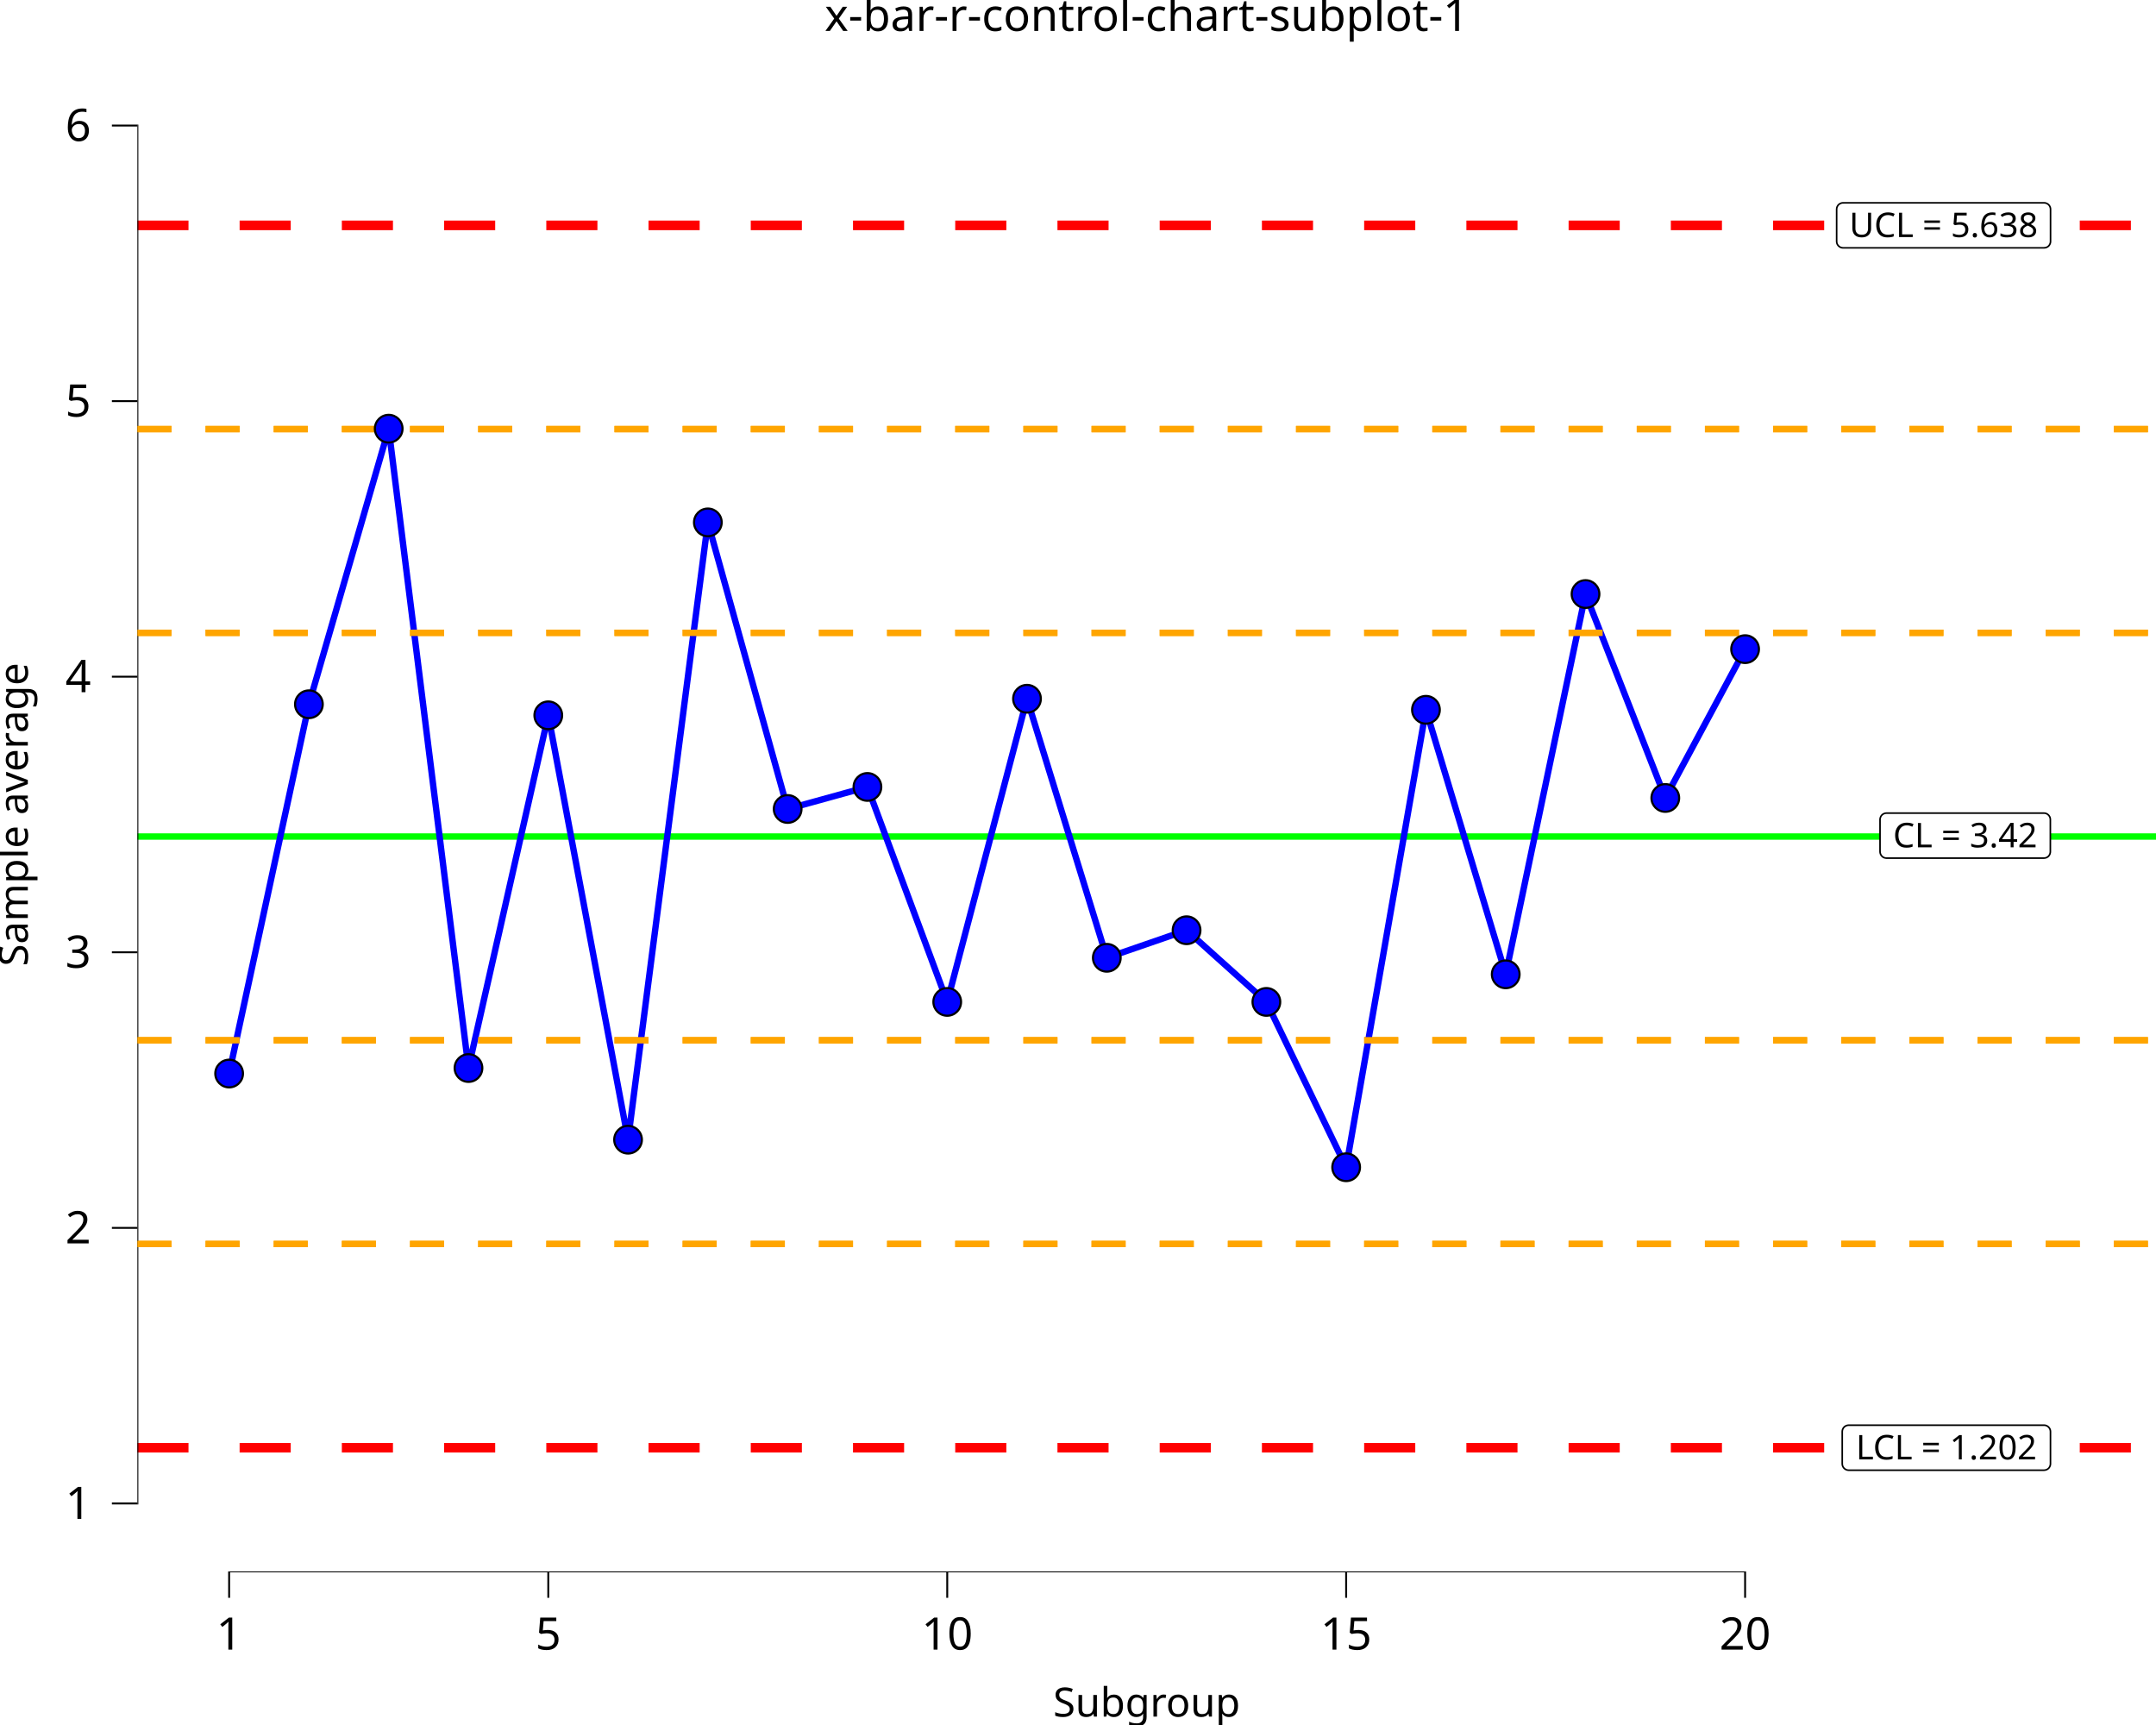
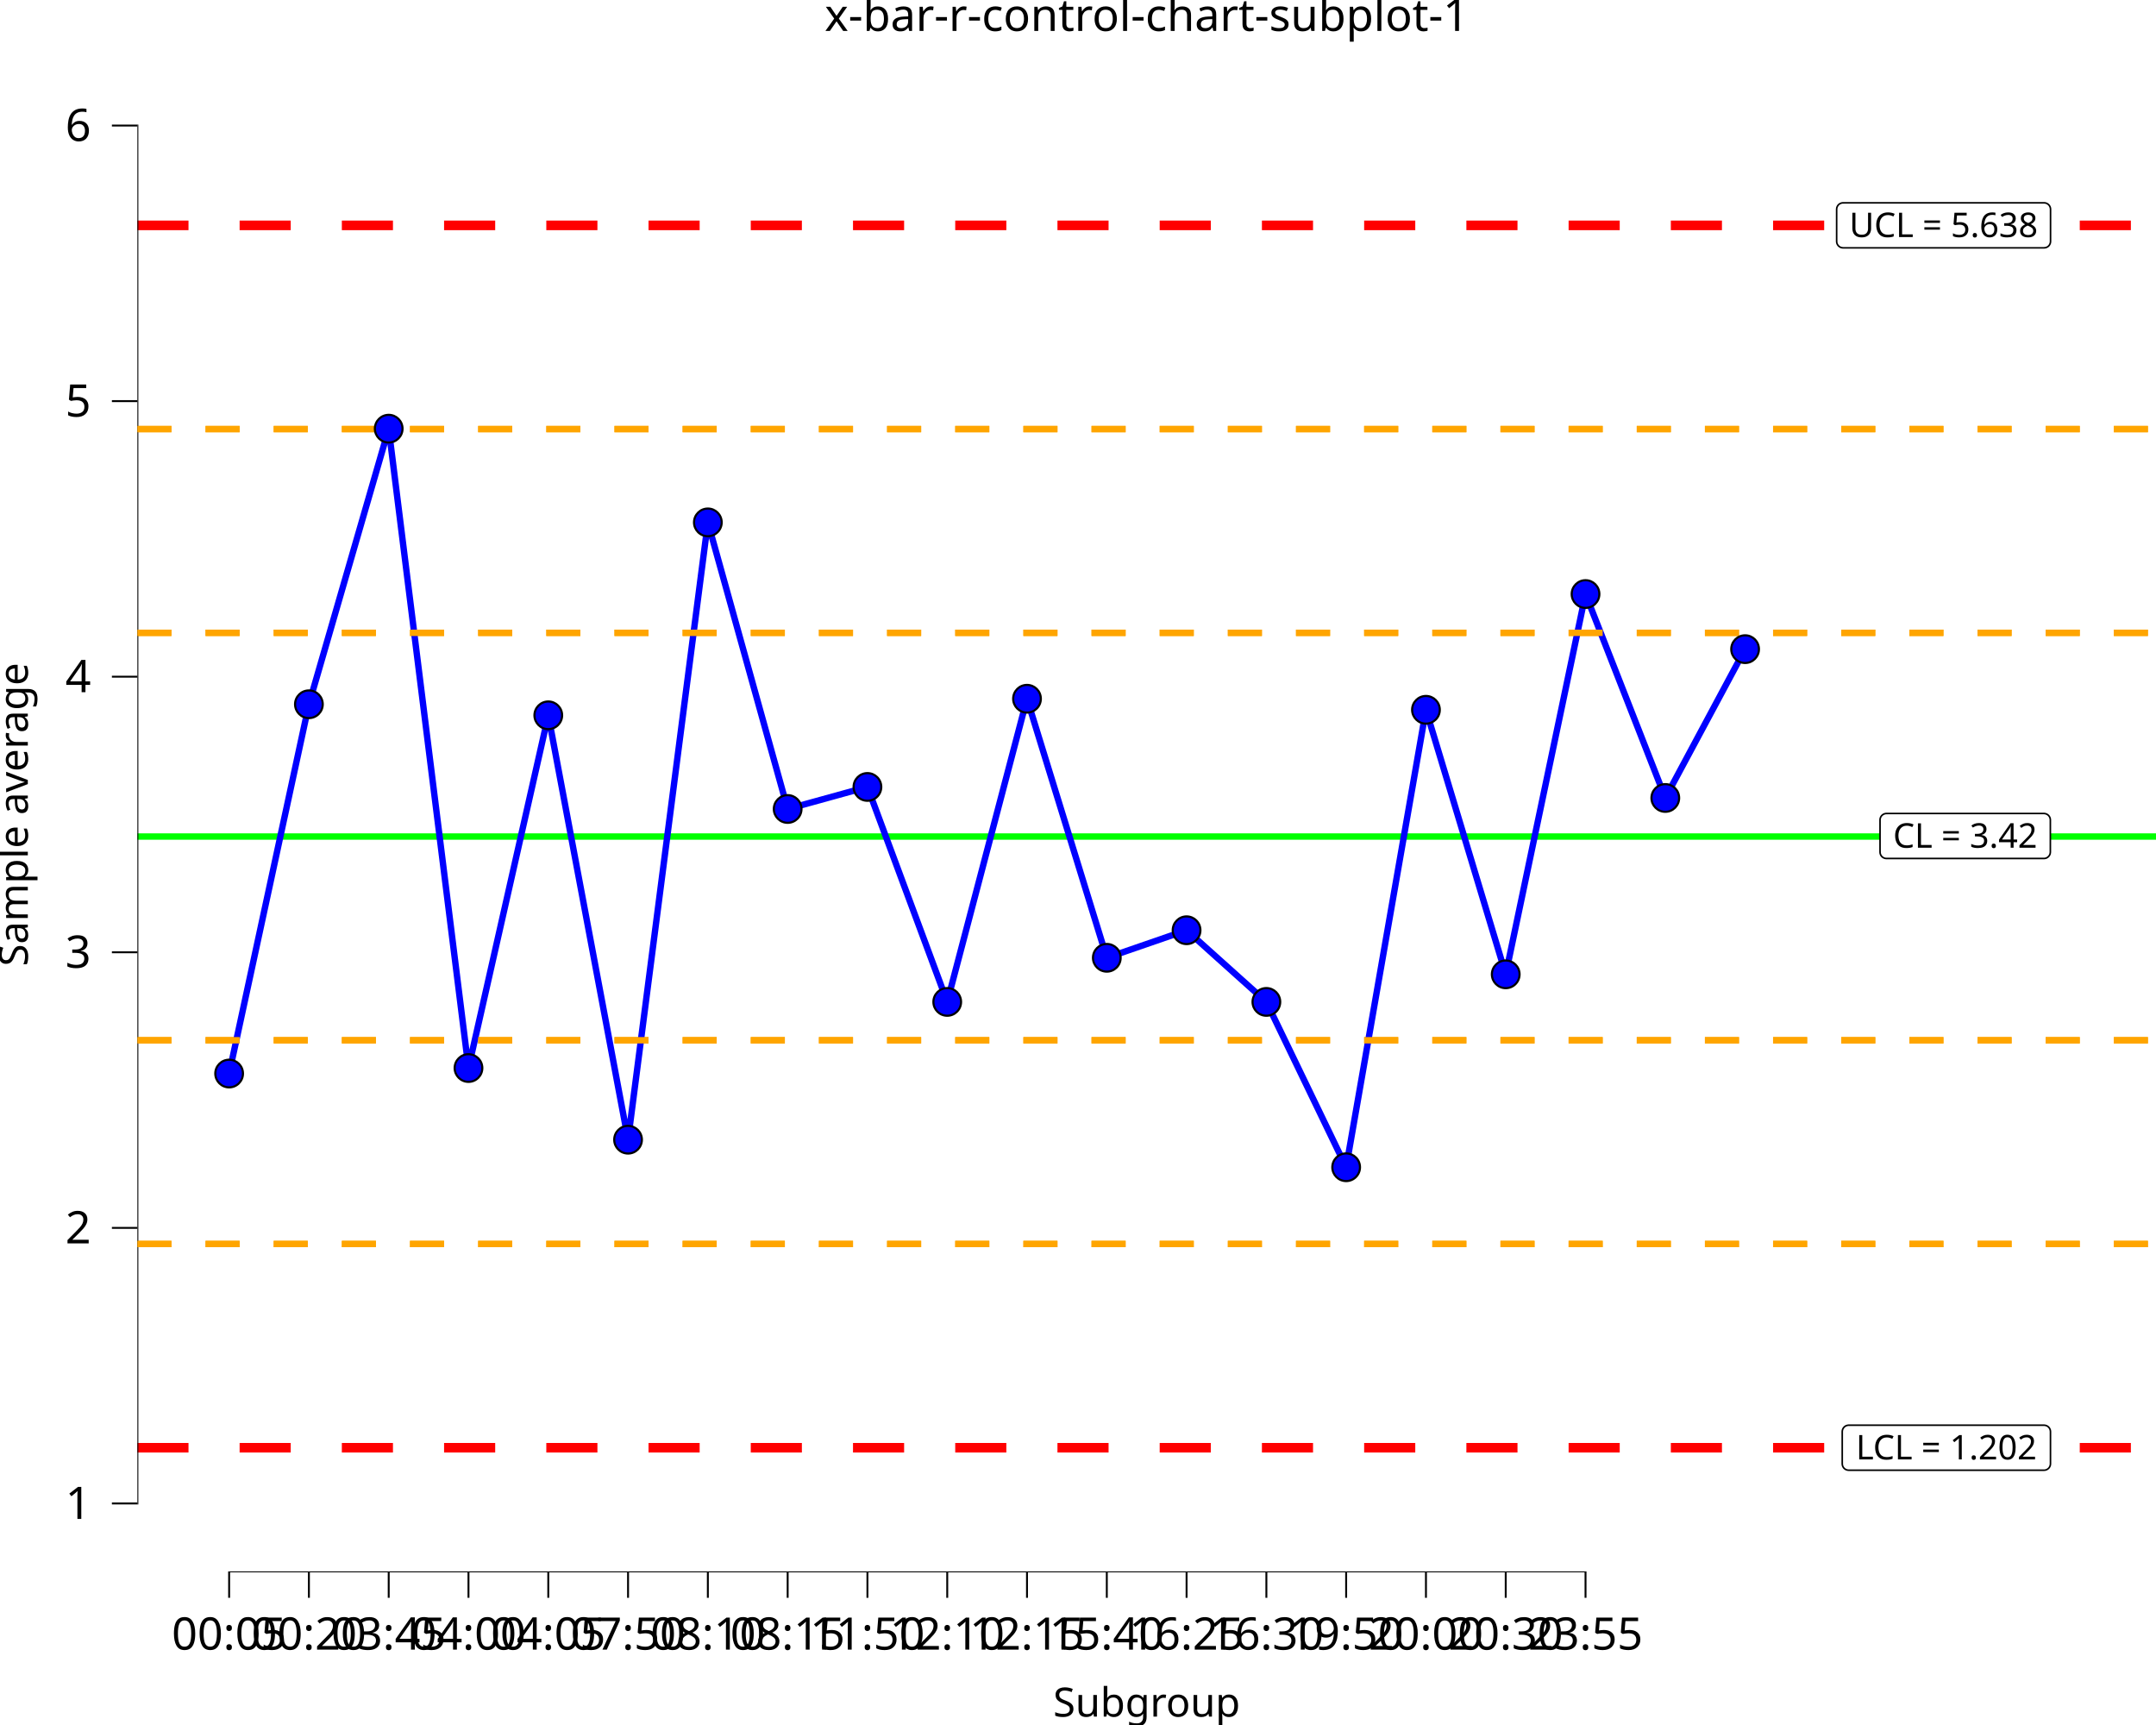
<svg xmlns="http://www.w3.org/2000/svg" class="svglite" data-engine-version="2.0" width="720.00pt" height="576.00pt" viewBox="0 0 720.00 576.00">
  <defs>
    <style type="text/css">
    .svglite line, .svglite polyline, .svglite polygon, .svglite path, .svglite rect, .svglite circle {
      fill: none;
      stroke: #000000;
      stroke-linecap: round;
      stroke-linejoin: round;
      stroke-miterlimit: 10.00;
    }
  </style>
  </defs>
  <rect width="100%" height="100%" style="stroke: none; fill: #FFFFFF;" />
  <defs>
    <clipPath id="cpMC4wMHw3MjAuMDB8MC4wMHw1NzYuMDA=">
      <rect x="0.00" y="0.00" width="720.00" height="576.00" />
    </clipPath>
  </defs>
  <g clip-path="url(#cpMC4wMHw3MjAuMDB8MC4wMHw1NzYuMDA=)">
    <rect x="0.00" y="0.00" width="720.00" height="576.00" style="stroke-width: 10.67; stroke: none;" />
  </g>
  <defs>
    <clipPath id="cpNDUuODh8NzIwLjAwfDE4LjkyfDUyNS4wMw==">
      <rect x="45.88" y="18.92" width="674.12" height="506.11" />
    </clipPath>
  </defs>
  <g clip-path="url(#cpNDUuODh8NzIwLjAwfDE4LjkyfDUyNS4wMw==)">
    <rect x="45.88" y="18.92" width="674.12" height="506.11" style="stroke-width: 10.67; stroke: none;" />
    <line x1="45.88" y1="279.33" x2="720.00" y2="279.33" style="stroke-width: 2.13; stroke: #00FF00; stroke-linecap: butt;" />
    <line x1="45.88" y1="75.25" x2="720.00" y2="75.25" style="stroke-width: 3.20; stroke: #FF0000; stroke-dasharray: 17.07,17.07; stroke-linecap: butt;" />
    <line x1="45.88" y1="483.42" x2="720.00" y2="483.42" style="stroke-width: 3.20; stroke: #FF0000; stroke-dasharray: 17.07,17.07; stroke-linecap: butt;" />
    <line x1="45.88" y1="347.36" x2="720.00" y2="347.36" style="stroke-width: 2.13; stroke: #FFA500; stroke-dasharray: 11.38,11.38; stroke-linecap: butt;" />
    <line x1="45.88" y1="211.31" x2="720.00" y2="211.31" style="stroke-width: 2.13; stroke: #FFA500; stroke-dasharray: 11.38,11.38; stroke-linecap: butt;" />
    <line x1="45.88" y1="415.39" x2="720.00" y2="415.39" style="stroke-width: 2.13; stroke: #FFA500; stroke-dasharray: 11.38,11.38; stroke-linecap: butt;" />
    <line x1="45.88" y1="143.28" x2="720.00" y2="143.28" style="stroke-width: 2.13; stroke: #FFA500; stroke-dasharray: 11.38,11.38; stroke-linecap: butt;" />
-     <polygon points="630.00,286.54 682.56,286.54 682.47,286.54 682.82,286.52 683.16,286.45 683.49,286.33 683.79,286.16 684.06,285.94 684.29,285.68 684.47,285.38 684.61,285.06 684.69,284.72 684.72,284.38 684.72,284.38 684.72,273.67 684.72,273.67 684.69,273.32 684.61,272.98 684.47,272.66 684.29,272.37 684.06,272.11 683.79,271.89 683.49,271.71 683.16,271.59 682.82,271.52 682.56,271.51 630.00,271.51 630.26,271.52 629.92,271.51 629.57,271.55 629.24,271.65 628.92,271.79 628.64,271.99 628.39,272.23 628.18,272.51 628.02,272.82 627.91,273.15 627.85,273.49 627.84,273.67 627.84,284.38 627.85,284.20 627.85,284.55 627.91,284.89 628.02,285.22 628.18,285.53 628.39,285.81 628.64,286.05 628.92,286.25 629.24,286.40 629.57,286.49 629.92,286.54 " style="stroke-width: 0.53; fill: #FFFFFF;" />
-     <text x="656.28" y="282.94" text-anchor="middle" style="font-size: 11.38px; font-family: sans;" textLength="49.68px" lengthAdjust="spacingAndGlyphs">CL = 3.42</text>
-     <polygon points="615.51,82.76 682.62,82.76 682.53,82.76 682.88,82.74 683.22,82.67 683.55,82.55 683.85,82.38 684.12,82.16 684.35,81.90 684.53,81.60 684.67,81.28 684.75,80.95 684.78,80.60 684.78,80.60 684.78,69.89 684.78,69.89 684.75,69.54 684.67,69.20 684.53,68.88 684.35,68.59 684.12,68.33 683.85,68.11 683.55,67.94 683.22,67.81 682.88,67.74 682.62,67.73 615.51,67.73 615.77,67.74 615.42,67.73 615.08,67.77 614.75,67.87 614.43,68.02 614.15,68.21 613.89,68.45 613.69,68.73 613.52,69.04 613.41,69.37 613.36,69.71 613.35,69.89 613.35,80.60 613.36,80.43 613.36,80.77 613.41,81.12 613.52,81.45 613.69,81.75 613.89,82.03 614.15,82.27 614.43,82.47 614.75,82.62 615.08,82.72 615.42,82.76 " style="stroke-width: 0.53; fill: #FFFFFF;" />
+     <polygon points="630.00,286.66 682.56,286.66 682.47,286.66 682.82,286.65 683.16,286.58 683.48,286.46 683.78,286.28 684.05,286.06 684.28,285.80 684.47,285.51 684.61,285.19 684.69,284.85 684.72,284.50 684.72,284.50 684.72,273.79 684.72,273.79 684.69,273.45 684.61,273.11 684.47,272.79 684.28,272.49 684.05,272.23 683.78,272.01 683.48,271.84 683.16,271.72 682.82,271.65 682.56,271.63 630.00,271.63 630.26,271.65 629.91,271.63 629.57,271.68 629.23,271.77 628.92,271.92 628.63,272.12 628.38,272.36 628.17,272.64 628.01,272.95 627.90,273.28 627.85,273.62 627.84,273.79 627.84,284.50 627.85,284.33 627.85,284.68 627.90,285.02 628.01,285.35 628.17,285.66 628.38,285.94 628.63,286.18 628.92,286.38 629.23,286.52 629.57,286.62 629.91,286.66 " style="stroke-width: 0.53; fill: #FFFFFF;" />
+     <text x="656.28" y="283.06" text-anchor="middle" style="font-size: 11.38px; font-family: sans;" textLength="49.68px" lengthAdjust="spacingAndGlyphs">CL = 3.42</text>
+     <polygon points="615.51,82.76 682.62,82.76 682.53,82.76 682.88,82.74 683.22,82.67 683.55,82.55 683.85,82.38 684.12,82.16 684.35,81.90 684.53,81.60 684.67,81.28 684.75,80.94 684.78,80.60 684.78,80.60 684.78,69.89 684.78,69.89 684.75,69.54 684.67,69.20 684.53,68.88 684.35,68.59 684.12,68.33 683.85,68.11 683.55,67.93 683.22,67.81 682.88,67.74 682.62,67.73 615.51,67.73 615.77,67.74 615.42,67.73 615.08,67.77 614.75,67.87 614.43,68.01 614.15,68.21 613.89,68.45 613.69,68.73 613.52,69.04 613.41,69.37 613.36,69.71 613.35,69.89 613.35,80.60 613.36,80.42 613.36,80.77 613.41,81.11 613.52,81.44 613.69,81.75 613.89,82.03 614.15,82.27 614.43,82.47 614.75,82.62 615.08,82.71 615.42,82.76 " style="stroke-width: 0.53; fill: #FFFFFF;" />
    <text x="649.07" y="79.16" text-anchor="middle" style="font-size: 11.38px; font-family: sans;" textLength="64.23px" lengthAdjust="spacingAndGlyphs">UCL = 5.638</text>
-     <polygon points="617.38,490.92 682.60,490.92 682.51,490.92 682.86,490.90 683.20,490.83 683.52,490.71 683.83,490.54 684.09,490.32 684.33,490.06 684.51,489.76 684.65,489.44 684.73,489.11 684.76,488.76 684.76,488.76 684.76,478.05 684.76,478.05 684.73,477.70 684.65,477.36 684.51,477.04 684.33,476.75 684.09,476.49 683.83,476.27 683.52,476.10 683.20,475.97 682.86,475.90 682.60,475.89 617.38,475.89 617.64,475.90 617.29,475.89 616.95,475.93 616.61,476.03 616.30,476.18 616.01,476.37 615.76,476.61 615.55,476.89 615.39,477.20 615.28,477.53 615.23,477.87 615.22,478.05 615.22,488.76 615.23,488.59 615.23,488.93 615.28,489.28 615.39,489.61 615.55,489.91 615.76,490.19 616.01,490.43 616.30,490.63 616.61,490.78 616.95,490.88 617.29,490.92 " style="stroke-width: 0.53; fill: #FFFFFF;" />
+     <polygon points="617.38,490.92 682.60,490.92 682.51,490.92 682.86,490.91 683.20,490.84 683.52,490.72 683.83,490.54 684.09,490.32 684.33,490.06 684.51,489.77 684.65,489.45 684.73,489.11 684.76,488.76 684.76,488.76 684.76,478.05 684.76,478.05 684.73,477.71 684.65,477.37 684.51,477.05 684.33,476.75 684.09,476.49 683.83,476.27 683.52,476.10 683.20,475.98 682.86,475.91 682.60,475.89 617.38,475.89 617.64,475.91 617.29,475.89 616.95,475.94 616.61,476.03 616.30,476.18 616.01,476.38 615.76,476.62 615.55,476.90 615.39,477.21 615.28,477.54 615.23,477.88 615.22,478.05 615.22,488.76 615.23,488.59 615.23,488.94 615.28,489.28 615.39,489.61 615.55,489.92 615.76,490.20 616.01,490.44 616.30,490.64 616.61,490.78 616.95,490.88 617.29,490.92 " style="stroke-width: 0.53; fill: #FFFFFF;" />
    <text x="649.99" y="487.32" text-anchor="middle" style="font-size: 11.38px; font-family: sans;" textLength="62.34px" lengthAdjust="spacingAndGlyphs">LCL = 1.202</text>
    <polyline points="76.52,358.47 103.16,235.16 129.81,143.14 156.45,356.63 183.10,238.85 209.74,380.56 236.39,174.43 263.04,270.13 289.68,262.77 316.33,334.55 342.97,233.32 369.62,319.82 396.26,310.62 422.91,334.55 449.55,389.76 476.20,237.01 502.84,325.34 529.49,198.36 556.13,266.45 582.78,216.76 " style="stroke-width: 2.13; stroke: #0000FF; stroke-linecap: butt;" />
-     <line x1="76.20" y1="525.03" x2="583.10" y2="525.03" style="stroke-width: 0.64; stroke-linecap: butt;" />
+     <line x1="76.20" y1="525.03" x2="529.81" y2="525.03" style="stroke-width: 0.64; stroke-linecap: butt;" />
    <line x1="45.88" y1="502.34" x2="45.88" y2="41.60" style="stroke-width: 0.64; stroke-linecap: butt;" />
    <line x1="45.88" y1="347.36" x2="720.00" y2="347.36" style="stroke-width: 2.13; stroke: #FFA500; stroke-dasharray: 11.38,11.38; stroke-linecap: butt;" />
    <line x1="45.88" y1="211.31" x2="720.00" y2="211.31" style="stroke-width: 2.13; stroke: #FFA500; stroke-dasharray: 11.38,11.38; stroke-linecap: butt;" />
    <line x1="45.88" y1="415.39" x2="720.00" y2="415.39" style="stroke-width: 2.13; stroke: #FFA500; stroke-dasharray: 11.38,11.38; stroke-linecap: butt;" />
    <line x1="45.88" y1="143.28" x2="720.00" y2="143.28" style="stroke-width: 2.13; stroke: #FFA500; stroke-dasharray: 11.38,11.38; stroke-linecap: butt;" />
    <circle cx="76.52" cy="358.47" r="4.62" style="stroke-width: 0.71; fill: #0000FF;" />
    <circle cx="103.16" cy="235.16" r="4.62" style="stroke-width: 0.71; fill: #0000FF;" />
    <circle cx="129.81" cy="143.14" r="4.62" style="stroke-width: 0.71; fill: #0000FF;" />
    <circle cx="156.45" cy="356.63" r="4.62" style="stroke-width: 0.71; fill: #0000FF;" />
    <circle cx="183.10" cy="238.85" r="4.62" style="stroke-width: 0.71; fill: #0000FF;" />
    <circle cx="209.74" cy="380.56" r="4.62" style="stroke-width: 0.71; fill: #0000FF;" />
    <circle cx="236.39" cy="174.43" r="4.62" style="stroke-width: 0.71; fill: #0000FF;" />
    <circle cx="263.04" cy="270.13" r="4.62" style="stroke-width: 0.71; fill: #0000FF;" />
    <circle cx="289.68" cy="262.77" r="4.62" style="stroke-width: 0.71; fill: #0000FF;" />
    <circle cx="316.33" cy="334.55" r="4.62" style="stroke-width: 0.71; fill: #0000FF;" />
    <circle cx="342.97" cy="233.32" r="4.62" style="stroke-width: 0.71; fill: #0000FF;" />
    <circle cx="369.62" cy="319.82" r="4.62" style="stroke-width: 0.71; fill: #0000FF;" />
    <circle cx="396.26" cy="310.62" r="4.62" style="stroke-width: 0.71; fill: #0000FF;" />
    <circle cx="422.91" cy="334.55" r="4.62" style="stroke-width: 0.71; fill: #0000FF;" />
    <circle cx="449.55" cy="389.76" r="4.62" style="stroke-width: 0.71; fill: #0000FF;" />
    <circle cx="476.20" cy="237.01" r="4.62" style="stroke-width: 0.71; fill: #0000FF;" />
    <circle cx="502.84" cy="325.34" r="4.62" style="stroke-width: 0.71; fill: #0000FF;" />
    <circle cx="529.49" cy="198.36" r="4.62" style="stroke-width: 0.71; fill: #0000FF;" />
    <circle cx="556.13" cy="266.45" r="4.62" style="stroke-width: 0.71; fill: #0000FF;" />
    <circle cx="582.78" cy="216.76" r="4.62" style="stroke-width: 0.71; fill: #0000FF;" />
    <rect x="45.88" y="18.92" width="674.12" height="506.11" style="stroke-width: 0.00; stroke: none;" />
  </g>
  <g clip-path="url(#cpMC4wMHw3MjAuMDB8MC4wMHw1NzYuMDA=)">
    <polyline points="45.88,525.03 45.88,18.92 " style="stroke-width: 0.00; stroke: none; stroke-linecap: butt;" />
    <text x="30.40" y="507.19" text-anchor="end" style="font-size: 15.00px; font-family: sans;" textLength="8.34px" lengthAdjust="spacingAndGlyphs">1</text>
    <text x="30.40" y="415.17" text-anchor="end" style="font-size: 15.00px; font-family: sans;" textLength="8.34px" lengthAdjust="spacingAndGlyphs">2</text>
    <text x="30.40" y="323.14" text-anchor="end" style="font-size: 15.00px; font-family: sans;" textLength="8.34px" lengthAdjust="spacingAndGlyphs">3</text>
    <text x="30.40" y="231.12" text-anchor="end" style="font-size: 15.00px; font-family: sans;" textLength="8.34px" lengthAdjust="spacingAndGlyphs">4</text>
    <text x="30.40" y="139.10" text-anchor="end" style="font-size: 15.00px; font-family: sans;" textLength="8.34px" lengthAdjust="spacingAndGlyphs">5</text>
    <text x="30.40" y="47.08" text-anchor="end" style="font-size: 15.00px; font-family: sans;" textLength="8.34px" lengthAdjust="spacingAndGlyphs">6</text>
    <polyline points="37.37,502.02 45.88,502.02 " style="stroke-width: 0.64; stroke-linecap: butt;" />
    <polyline points="37.37,410.00 45.88,410.00 " style="stroke-width: 0.64; stroke-linecap: butt;" />
    <polyline points="37.37,317.98 45.88,317.98 " style="stroke-width: 0.64; stroke-linecap: butt;" />
    <polyline points="37.37,225.96 45.88,225.96 " style="stroke-width: 0.64; stroke-linecap: butt;" />
    <polyline points="37.37,133.94 45.88,133.94 " style="stroke-width: 0.64; stroke-linecap: butt;" />
    <polyline points="37.37,41.92 45.88,41.92 " style="stroke-width: 0.64; stroke-linecap: butt;" />
    <polyline points="45.88,525.03 720.00,525.03 " style="stroke-width: 0.00; stroke: none; stroke-linecap: butt;" />
    <polyline points="76.52,533.53 76.52,525.03 " style="stroke-width: 0.64; stroke-linecap: butt;" />
+     <polyline points="103.16,533.53 103.16,525.03 " style="stroke-width: 0.64; stroke-linecap: butt;" />
+     <polyline points="129.81,533.53 129.81,525.03 " style="stroke-width: 0.64; stroke-linecap: butt;" />
+     <polyline points="156.45,533.53 156.45,525.03 " style="stroke-width: 0.64; stroke-linecap: butt;" />
    <polyline points="183.10,533.53 183.10,525.03 " style="stroke-width: 0.64; stroke-linecap: butt;" />
+     <polyline points="209.74,533.53 209.74,525.03 " style="stroke-width: 0.64; stroke-linecap: butt;" />
+     <polyline points="236.39,533.53 236.39,525.03 " style="stroke-width: 0.64; stroke-linecap: butt;" />
+     <polyline points="263.04,533.53 263.04,525.03 " style="stroke-width: 0.64; stroke-linecap: butt;" />
+     <polyline points="289.68,533.53 289.68,525.03 " style="stroke-width: 0.64; stroke-linecap: butt;" />
    <polyline points="316.33,533.53 316.33,525.03 " style="stroke-width: 0.64; stroke-linecap: butt;" />
+     <polyline points="342.97,533.53 342.97,525.03 " style="stroke-width: 0.64; stroke-linecap: butt;" />
+     <polyline points="369.62,533.53 369.62,525.03 " style="stroke-width: 0.64; stroke-linecap: butt;" />
+     <polyline points="396.26,533.53 396.26,525.03 " style="stroke-width: 0.64; stroke-linecap: butt;" />
+     <polyline points="422.91,533.53 422.91,525.03 " style="stroke-width: 0.64; stroke-linecap: butt;" />
    <polyline points="449.55,533.53 449.55,525.03 " style="stroke-width: 0.64; stroke-linecap: butt;" />
-     <polyline points="582.78,533.53 582.78,525.03 " style="stroke-width: 0.64; stroke-linecap: butt;" />
-     <text x="76.52" y="550.83" text-anchor="middle" style="font-size: 15.00px; font-family: sans;" textLength="8.34px" lengthAdjust="spacingAndGlyphs">1</text>
-     <text x="183.10" y="550.83" text-anchor="middle" style="font-size: 15.00px; font-family: sans;" textLength="8.34px" lengthAdjust="spacingAndGlyphs">5</text>
-     <text x="316.33" y="550.83" text-anchor="middle" style="font-size: 15.00px; font-family: sans;" textLength="16.69px" lengthAdjust="spacingAndGlyphs">10</text>
-     <text x="449.55" y="550.83" text-anchor="middle" style="font-size: 15.00px; font-family: sans;" textLength="16.69px" lengthAdjust="spacingAndGlyphs">15</text>
-     <text x="582.78" y="550.83" text-anchor="middle" style="font-size: 15.00px; font-family: sans;" textLength="16.69px" lengthAdjust="spacingAndGlyphs">20</text>
+     <polyline points="476.20,533.53 476.20,525.03 " style="stroke-width: 0.64; stroke-linecap: butt;" />
+     <polyline points="502.84,533.53 502.84,525.03 " style="stroke-width: 0.64; stroke-linecap: butt;" />
+     <polyline points="529.49,533.53 529.49,525.03 " style="stroke-width: 0.64; stroke-linecap: butt;" />
+     <text x="76.52" y="550.83" text-anchor="middle" style="font-size: 15.00px; font-family: sans;" textLength="37.54px" lengthAdjust="spacingAndGlyphs">00:05</text>
+     <text x="103.16" y="550.83" text-anchor="middle" style="font-size: 15.00px; font-family: sans;" textLength="37.54px" lengthAdjust="spacingAndGlyphs">00:20</text>
+     <text x="129.81" y="550.83" text-anchor="middle" style="font-size: 15.00px; font-family: sans;" textLength="37.54px" lengthAdjust="spacingAndGlyphs">03:45</text>
+     <text x="156.45" y="550.83" text-anchor="middle" style="font-size: 15.00px; font-family: sans;" textLength="37.54px" lengthAdjust="spacingAndGlyphs">04:00</text>
+     <text x="183.10" y="550.83" text-anchor="middle" style="font-size: 15.00px; font-family: sans;" textLength="37.54px" lengthAdjust="spacingAndGlyphs">04:05</text>
+     <text x="209.74" y="550.83" text-anchor="middle" style="font-size: 15.00px; font-family: sans;" textLength="37.54px" lengthAdjust="spacingAndGlyphs">07:50</text>
+     <text x="236.39" y="550.83" text-anchor="middle" style="font-size: 15.00px; font-family: sans;" textLength="37.54px" lengthAdjust="spacingAndGlyphs">08:10</text>
+     <text x="263.04" y="550.83" text-anchor="middle" style="font-size: 15.00px; font-family: sans;" textLength="37.54px" lengthAdjust="spacingAndGlyphs">08:15</text>
+     <text x="289.68" y="550.83" text-anchor="middle" style="font-size: 15.00px; font-family: sans;" textLength="37.54px" lengthAdjust="spacingAndGlyphs">11:50</text>
+     <text x="316.33" y="550.83" text-anchor="middle" style="font-size: 15.00px; font-family: sans;" textLength="37.54px" lengthAdjust="spacingAndGlyphs">12:10</text>
+     <text x="342.97" y="550.83" text-anchor="middle" style="font-size: 15.00px; font-family: sans;" textLength="37.54px" lengthAdjust="spacingAndGlyphs">12:15</text>
+     <text x="369.62" y="550.83" text-anchor="middle" style="font-size: 15.00px; font-family: sans;" textLength="37.54px" lengthAdjust="spacingAndGlyphs">15:40</text>
+     <text x="396.26" y="550.83" text-anchor="middle" style="font-size: 15.00px; font-family: sans;" textLength="37.54px" lengthAdjust="spacingAndGlyphs">16:25</text>
+     <text x="422.91" y="550.83" text-anchor="middle" style="font-size: 15.00px; font-family: sans;" textLength="37.54px" lengthAdjust="spacingAndGlyphs">16:30</text>
+     <text x="449.55" y="550.83" text-anchor="middle" style="font-size: 15.00px; font-family: sans;" textLength="37.54px" lengthAdjust="spacingAndGlyphs">19:50</text>
+     <text x="476.20" y="550.83" text-anchor="middle" style="font-size: 15.00px; font-family: sans;" textLength="37.54px" lengthAdjust="spacingAndGlyphs">20:00</text>
+     <text x="502.84" y="550.83" text-anchor="middle" style="font-size: 15.00px; font-family: sans;" textLength="37.54px" lengthAdjust="spacingAndGlyphs">20:30</text>
+     <text x="529.49" y="550.83" text-anchor="middle" style="font-size: 15.00px; font-family: sans;" textLength="37.54px" lengthAdjust="spacingAndGlyphs">23:55</text>
    <text x="382.94" y="573.20" text-anchor="middle" style="font-size: 13.50px; font-family: sans;" textLength="58.55px" lengthAdjust="spacingAndGlyphs">Subgroup</text>
    <text transform="translate(9.29,271.97) rotate(-90)" text-anchor="middle" style="font-size: 13.50px; font-family: sans;" textLength="98.33px" lengthAdjust="spacingAndGlyphs">Sample average</text>
    <text x="382.94" y="10.32" text-anchor="middle" style="font-size: 15.00px; font-family: sans;" textLength="199.25px" lengthAdjust="spacingAndGlyphs">x-bar-r-control-chart-subplot-1</text>
  </g>
</svg>
